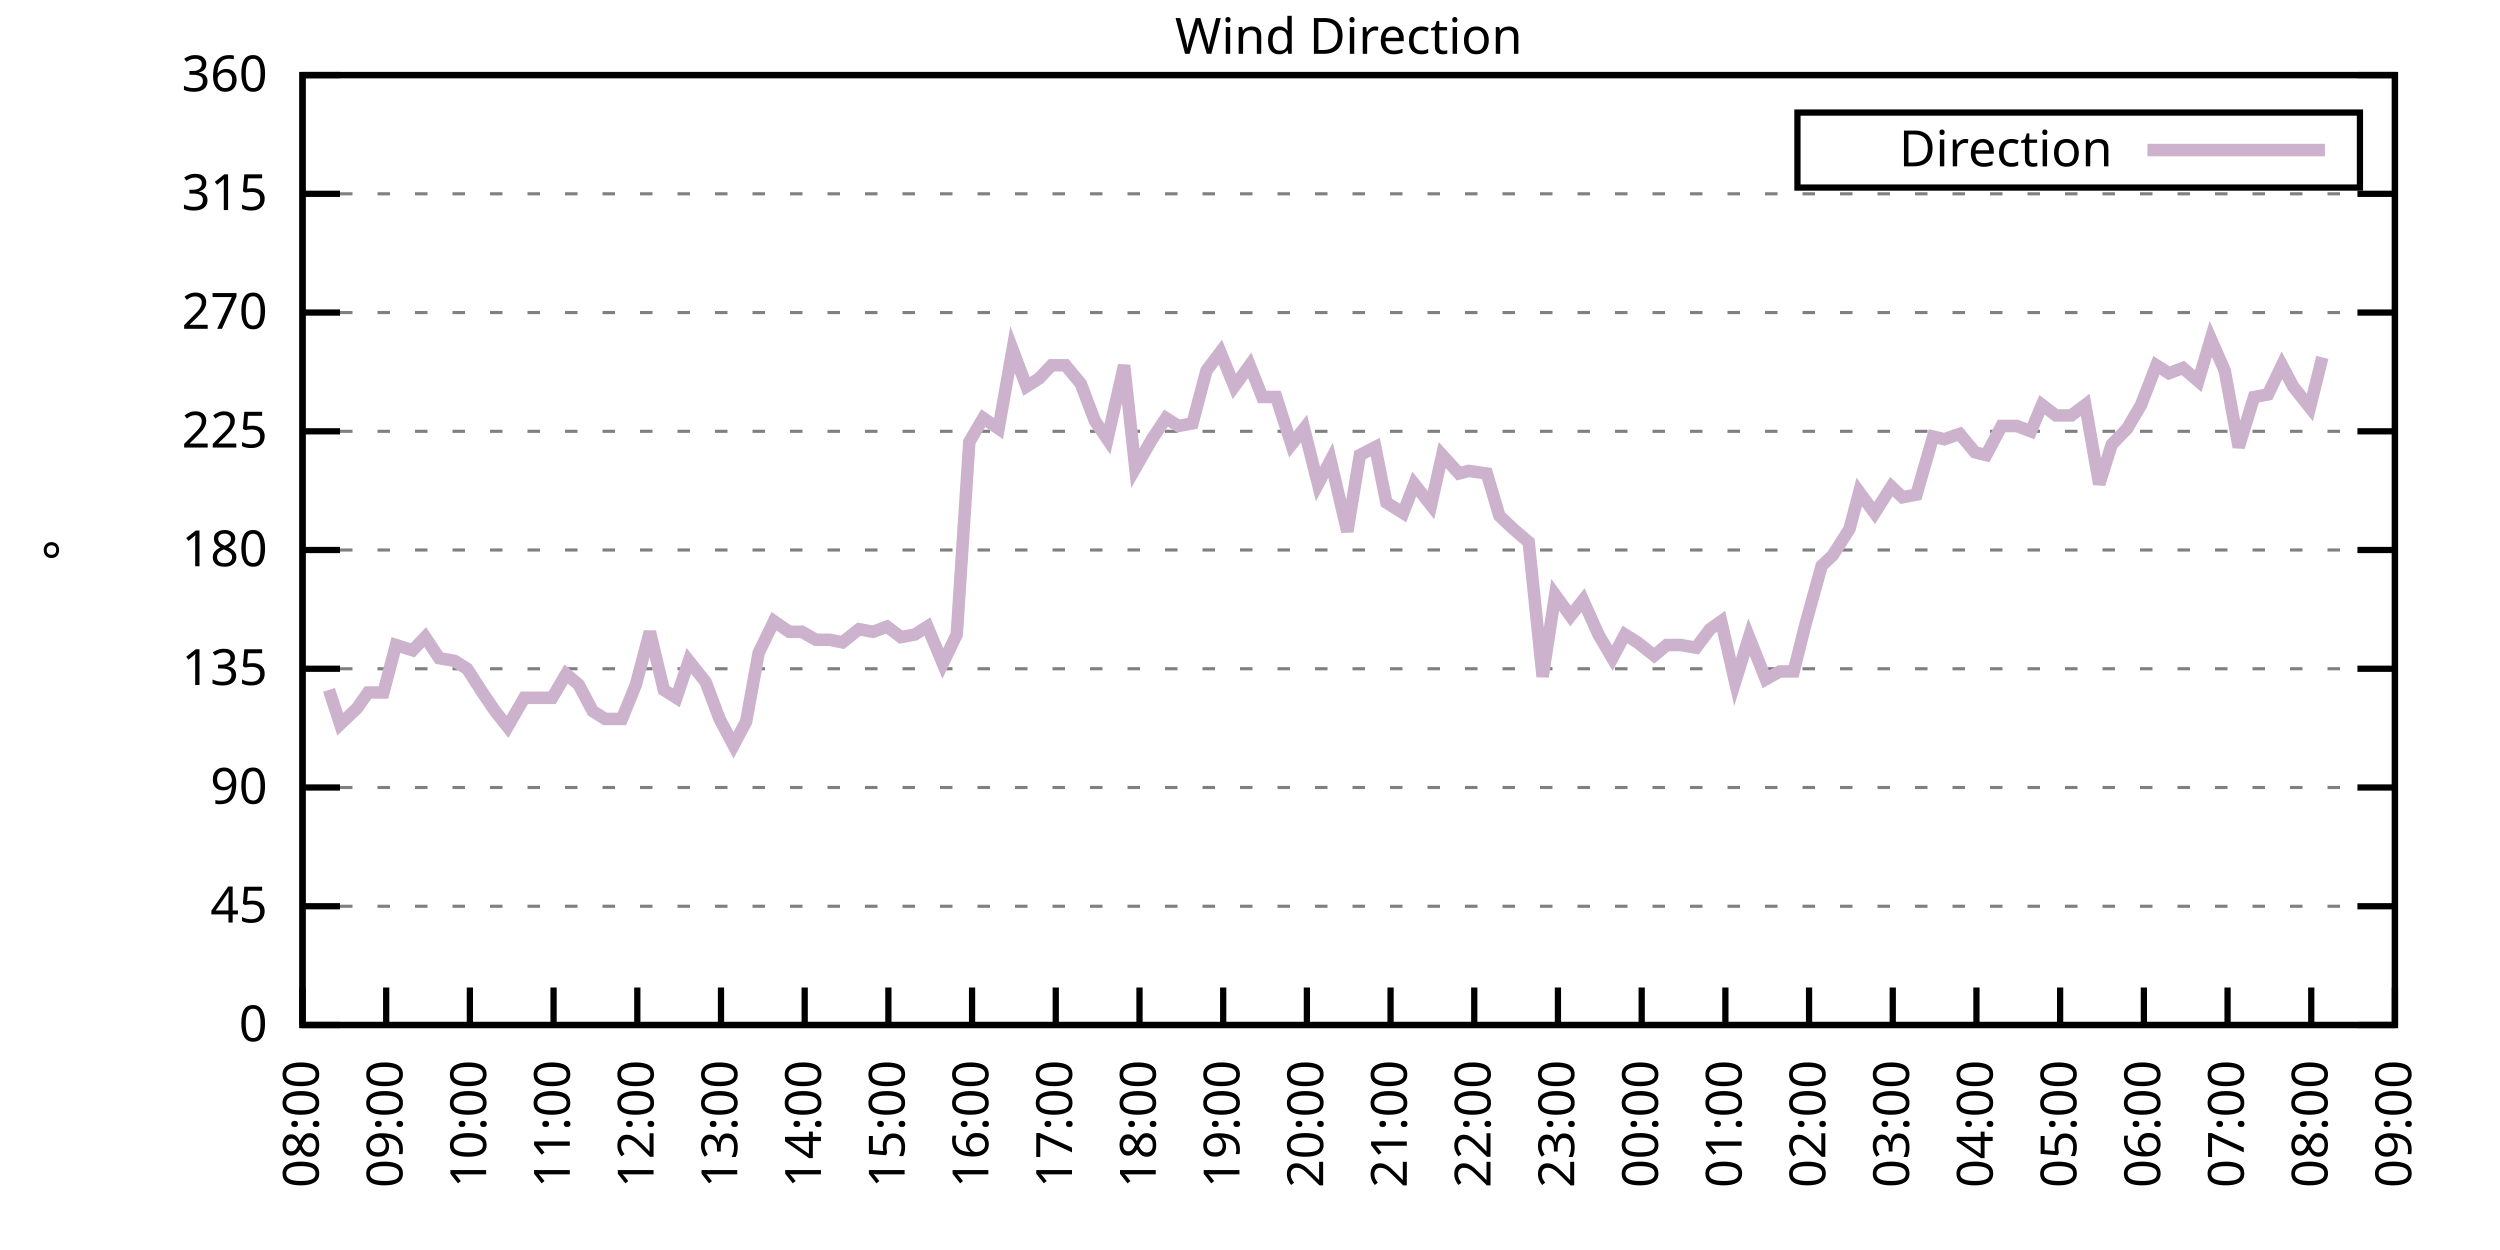
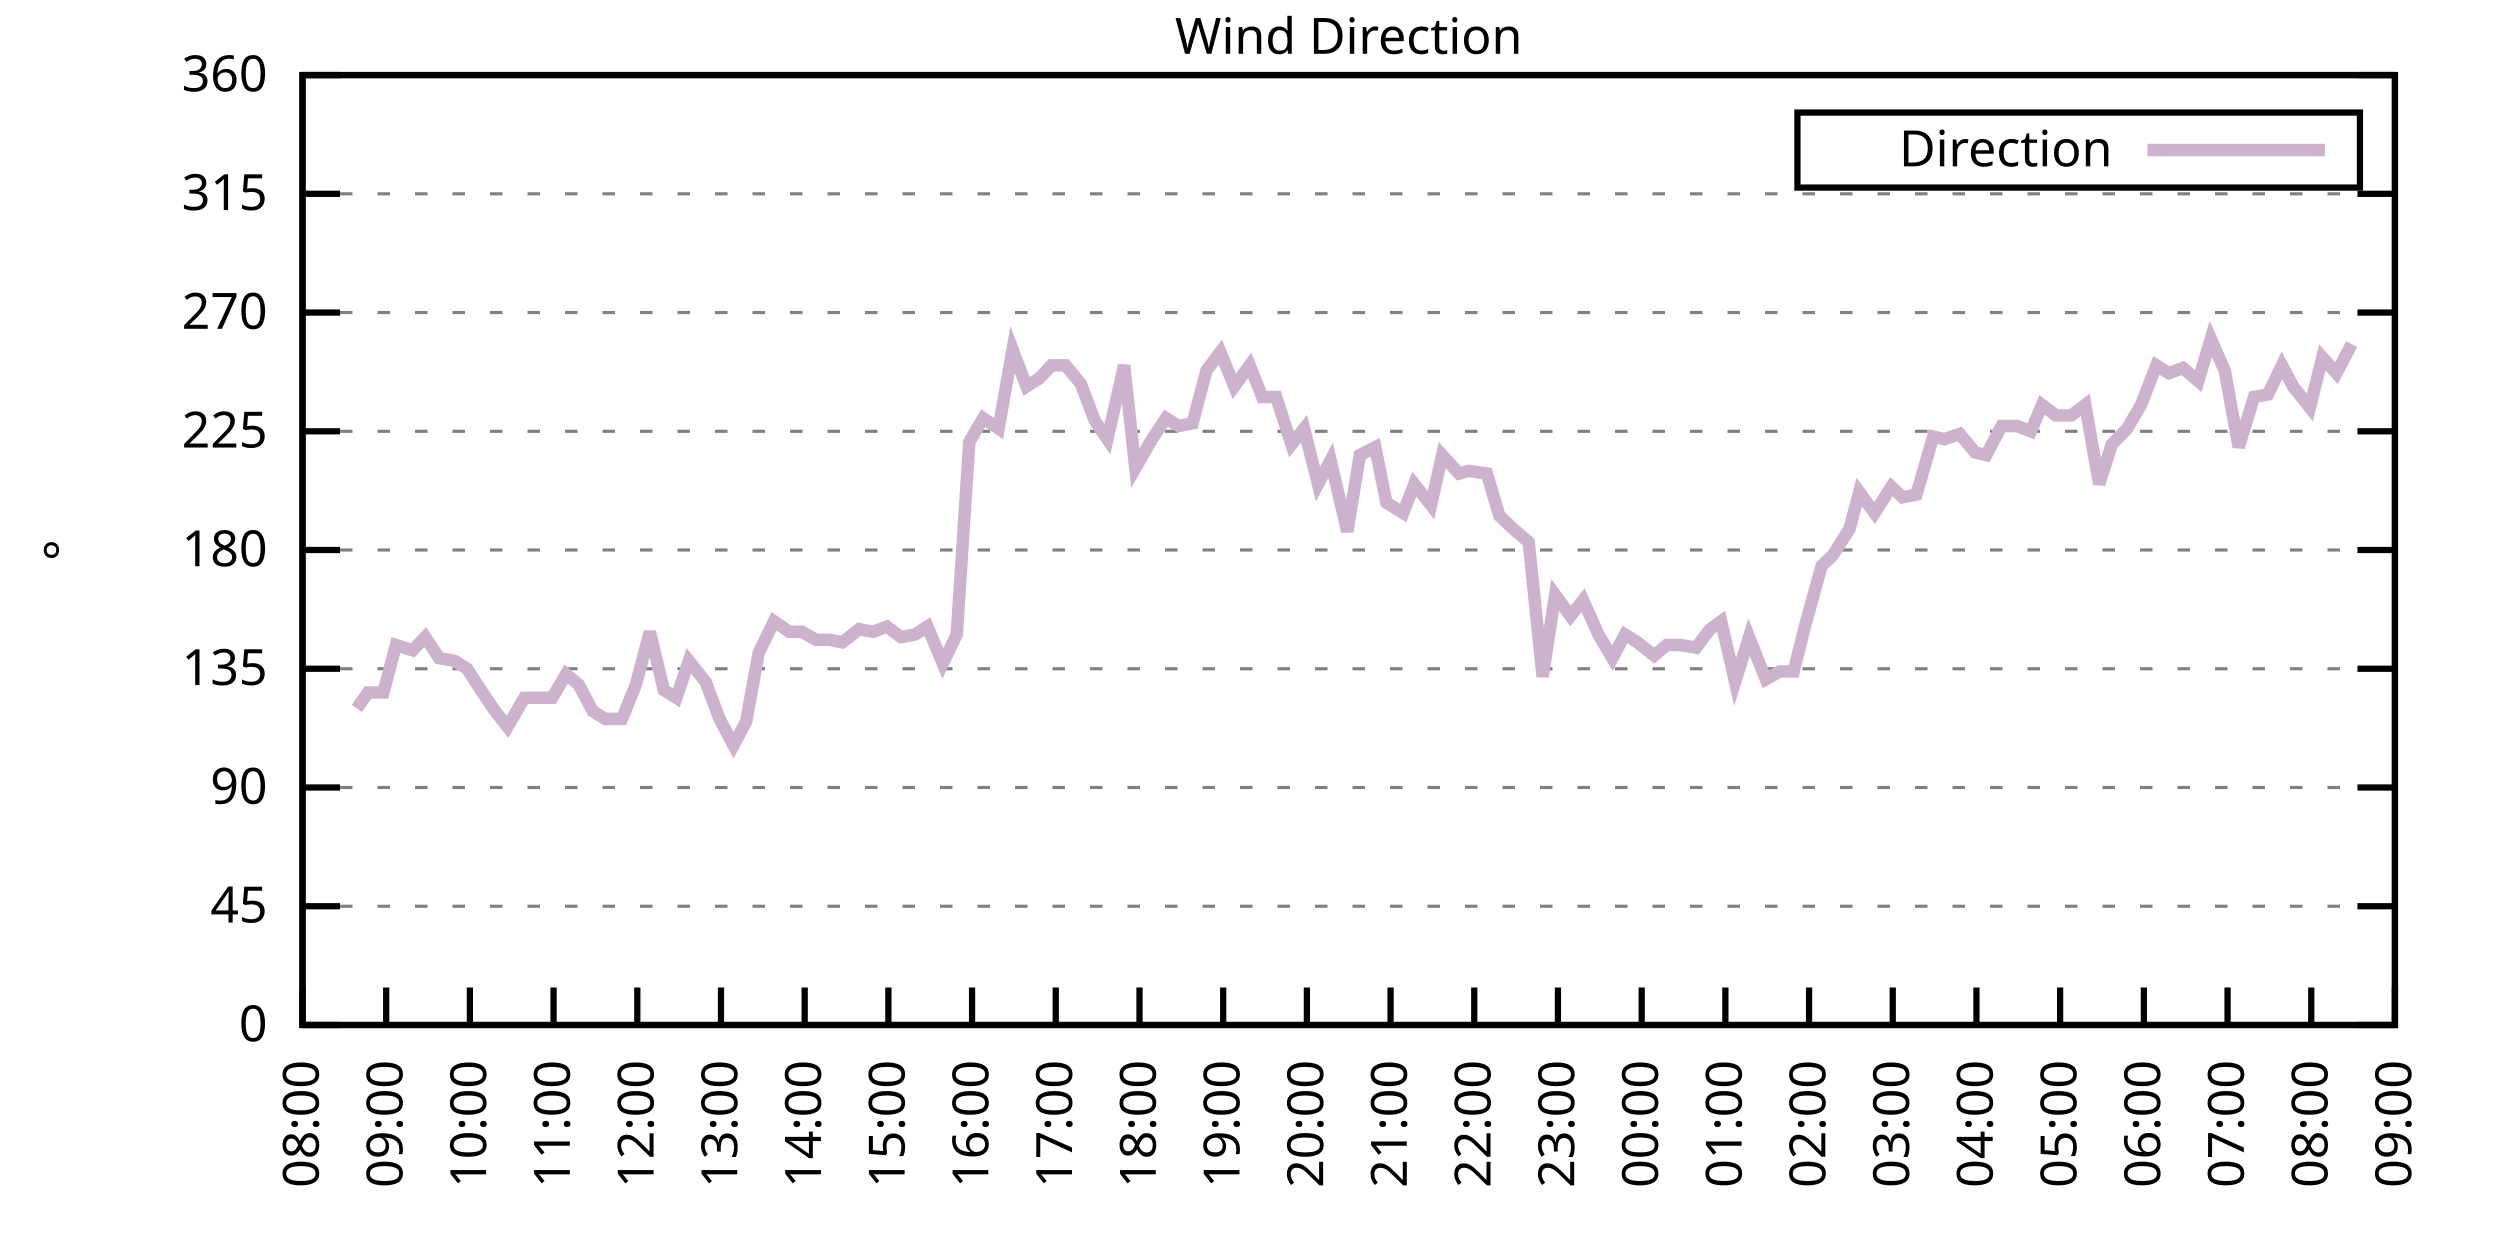
<svg xmlns="http://www.w3.org/2000/svg" xmlns:xlink="http://www.w3.org/1999/xlink" width="400" height="200" viewBox="0 0 400 200">
  <g id="gnuplot_canvas">
    <rect x="0" y="0" width="400" height="200" fill="none" />
    <defs>
      <circle id="gpDot" r="0.5" stroke-width="0.5" stroke="currentColor" />
      <path id="gpPt0" stroke-width="0.333" stroke="currentColor" d="M-1,0 h2 M0,-1 v2" />
      <path id="gpPt1" stroke-width="0.333" stroke="currentColor" d="M-1,-1 L1,1 M1,-1 L-1,1" />
      <path id="gpPt2" stroke-width="0.333" stroke="currentColor" d="M-1,0 L1,0 M0,-1 L0,1 M-1,-1 L1,1 M-1,1 L1,-1" />
      <rect id="gpPt3" stroke-width="0.333" stroke="currentColor" x="-1" y="-1" width="2" height="2" />
      <rect id="gpPt4" stroke-width="0.333" stroke="currentColor" fill="currentColor" x="-1" y="-1" width="2" height="2" />
      <circle id="gpPt5" stroke-width="0.333" stroke="currentColor" cx="0" cy="0" r="1" />
      <use xlink:href="#gpPt5" id="gpPt6" fill="currentColor" stroke="none" />
      <path id="gpPt7" stroke-width="0.333" stroke="currentColor" d="M0,-1.33 L-1.33,0.67 L1.33,0.67 z" />
      <use xlink:href="#gpPt7" id="gpPt8" fill="currentColor" stroke="none" />
      <use xlink:href="#gpPt7" id="gpPt9" stroke="currentColor" transform="rotate(180)" />
      <use xlink:href="#gpPt9" id="gpPt10" fill="currentColor" stroke="none" />
      <use xlink:href="#gpPt3" id="gpPt11" stroke="currentColor" transform="rotate(45)" />
      <use xlink:href="#gpPt11" id="gpPt12" fill="currentColor" stroke="none" />
      <path id="gpPt13" stroke-width="0.333" stroke="currentColor" d="M0,1.330 L1.265,0.411 L0.782,-1.067 L-0.782,-1.076 L-1.265,0.411 z" />
      <use xlink:href="#gpPt13" id="gpPt14" fill="currentColor" stroke="none" />
      <filter id="textbox" filterUnits="objectBoundingBox" x="0" y="0" height="1" width="1">
        <feFlood flood-color="white" flood-opacity="1" result="bgnd" />
        <feComposite in="SourceGraphic" in2="bgnd" operator="atop" />
      </filter>
      <filter id="greybox" filterUnits="objectBoundingBox" x="0" y="0" height="1" width="1">
        <feFlood flood-color="lightgrey" flood-opacity="1" result="grey" />
        <feComposite in="SourceGraphic" in2="grey" operator="atop" />
      </filter>
    </defs>
    <g fill="none" color="white" stroke="currentColor" stroke-width="1.00" stroke-linecap="butt" stroke-linejoin="miter">
</g>
    <g fill="none" color="black" stroke="currentColor" stroke-width="1.00" stroke-linecap="butt" stroke-linejoin="miter">
      <g stroke="none" shape-rendering="crispEdges">
        <polygon fill="rgb(255, 255, 255)" points="48.40,164.00 383.18,164.00 383.18,12.02 48.40,12.02 " />
      </g>
    </g>
    <g fill="none" color="black" stroke="currentColor" stroke-width="1.00" stroke-linecap="butt" stroke-linejoin="miter">
</g>
    <g fill="none" color="black" stroke="black" stroke-width="0.50" stroke-linecap="butt" stroke-linejoin="miter">
</g>
    <g fill="none" color="gray" stroke="currentColor" stroke-width="0.50" stroke-linecap="butt" stroke-linejoin="miter">
      <path stroke="gray" stroke-dasharray="2,4" class="gridline" d="M48.40,164.00 L383.19,164.00  " />
    </g>
    <g fill="none" color="gray" stroke="gray" stroke-width="1.00" stroke-linecap="butt" stroke-linejoin="miter">
</g>
    <g fill="none" color="black" stroke="currentColor" stroke-width="1.00" stroke-linecap="butt" stroke-linejoin="miter">
      <path stroke="black" d="M48.40,164.00 L54.40,164.00 M383.19,164.00 L377.19,164.00  " />
      <g transform="translate(42.80,166.60)" stroke="none" fill="black" font-family="Sans" font-size="8.00" text-anchor="end">
        <text>
          <tspan font-family="Sans"> 0</tspan>
        </text>
      </g>
    </g>
    <g fill="none" color="black" stroke="currentColor" stroke-width="1.00" stroke-linecap="butt" stroke-linejoin="miter">
</g>
    <g fill="none" color="black" stroke="black" stroke-width="0.50" stroke-linecap="butt" stroke-linejoin="miter">
</g>
    <g fill="none" color="gray" stroke="currentColor" stroke-width="0.50" stroke-linecap="butt" stroke-linejoin="miter">
      <path stroke="gray" stroke-dasharray="2,4" class="gridline" d="M48.40,145.00 L383.19,145.00  " />
    </g>
    <g fill="none" color="gray" stroke="gray" stroke-width="1.00" stroke-linecap="butt" stroke-linejoin="miter">
</g>
    <g fill="none" color="black" stroke="currentColor" stroke-width="1.00" stroke-linecap="butt" stroke-linejoin="miter">
      <path stroke="black" d="M48.40,145.00 L54.40,145.00 M383.19,145.00 L377.19,145.00  " />
      <g transform="translate(42.80,147.60)" stroke="none" fill="black" font-family="Sans" font-size="8.00" text-anchor="end">
        <text>
          <tspan font-family="Sans"> 45</tspan>
        </text>
      </g>
    </g>
    <g fill="none" color="black" stroke="currentColor" stroke-width="1.00" stroke-linecap="butt" stroke-linejoin="miter">
</g>
    <g fill="none" color="black" stroke="black" stroke-width="0.50" stroke-linecap="butt" stroke-linejoin="miter">
</g>
    <g fill="none" color="gray" stroke="currentColor" stroke-width="0.50" stroke-linecap="butt" stroke-linejoin="miter">
      <path stroke="gray" stroke-dasharray="2,4" class="gridline" d="M48.40,126.00 L383.19,126.00  " />
    </g>
    <g fill="none" color="gray" stroke="gray" stroke-width="1.00" stroke-linecap="butt" stroke-linejoin="miter">
</g>
    <g fill="none" color="black" stroke="currentColor" stroke-width="1.00" stroke-linecap="butt" stroke-linejoin="miter">
      <path stroke="black" d="M48.40,126.00 L54.40,126.00 M383.19,126.00 L377.19,126.00  " />
      <g transform="translate(42.80,128.60)" stroke="none" fill="black" font-family="Sans" font-size="8.00" text-anchor="end">
        <text>
          <tspan font-family="Sans"> 90</tspan>
        </text>
      </g>
    </g>
    <g fill="none" color="black" stroke="currentColor" stroke-width="1.00" stroke-linecap="butt" stroke-linejoin="miter">
</g>
    <g fill="none" color="black" stroke="black" stroke-width="0.50" stroke-linecap="butt" stroke-linejoin="miter">
</g>
    <g fill="none" color="gray" stroke="currentColor" stroke-width="0.50" stroke-linecap="butt" stroke-linejoin="miter">
      <path stroke="gray" stroke-dasharray="2,4" class="gridline" d="M48.40,107.00 L383.19,107.00  " />
    </g>
    <g fill="none" color="gray" stroke="gray" stroke-width="1.00" stroke-linecap="butt" stroke-linejoin="miter">
</g>
    <g fill="none" color="black" stroke="currentColor" stroke-width="1.00" stroke-linecap="butt" stroke-linejoin="miter">
      <path stroke="black" d="M48.40,107.00 L54.40,107.00 M383.19,107.00 L377.19,107.00  " />
      <g transform="translate(42.80,109.60)" stroke="none" fill="black" font-family="Sans" font-size="8.00" text-anchor="end">
        <text>
          <tspan font-family="Sans"> 135</tspan>
        </text>
      </g>
    </g>
    <g fill="none" color="black" stroke="currentColor" stroke-width="1.00" stroke-linecap="butt" stroke-linejoin="miter">
</g>
    <g fill="none" color="black" stroke="black" stroke-width="0.50" stroke-linecap="butt" stroke-linejoin="miter">
</g>
    <g fill="none" color="gray" stroke="currentColor" stroke-width="0.50" stroke-linecap="butt" stroke-linejoin="miter">
      <path stroke="gray" stroke-dasharray="2,4" class="gridline" d="M48.40,88.00 L383.19,88.00  " />
    </g>
    <g fill="none" color="gray" stroke="gray" stroke-width="1.00" stroke-linecap="butt" stroke-linejoin="miter">
</g>
    <g fill="none" color="black" stroke="currentColor" stroke-width="1.00" stroke-linecap="butt" stroke-linejoin="miter">
      <path stroke="black" d="M48.40,88.00 L54.40,88.00 M383.19,88.00 L377.19,88.00  " />
      <g transform="translate(42.80,90.60)" stroke="none" fill="black" font-family="Sans" font-size="8.00" text-anchor="end">
        <text>
          <tspan font-family="Sans"> 180</tspan>
        </text>
      </g>
    </g>
    <g fill="none" color="black" stroke="currentColor" stroke-width="1.00" stroke-linecap="butt" stroke-linejoin="miter">
</g>
    <g fill="none" color="black" stroke="black" stroke-width="0.50" stroke-linecap="butt" stroke-linejoin="miter">
</g>
    <g fill="none" color="gray" stroke="currentColor" stroke-width="0.50" stroke-linecap="butt" stroke-linejoin="miter">
      <path stroke="gray" stroke-dasharray="2,4" class="gridline" d="M48.40,69.01 L383.19,69.01  " />
    </g>
    <g fill="none" color="gray" stroke="gray" stroke-width="1.00" stroke-linecap="butt" stroke-linejoin="miter">
</g>
    <g fill="none" color="black" stroke="currentColor" stroke-width="1.00" stroke-linecap="butt" stroke-linejoin="miter">
      <path stroke="black" d="M48.40,69.01 L54.40,69.01 M383.19,69.01 L377.19,69.01  " />
      <g transform="translate(42.80,71.61)" stroke="none" fill="black" font-family="Sans" font-size="8.00" text-anchor="end">
        <text>
          <tspan font-family="Sans"> 225</tspan>
        </text>
      </g>
    </g>
    <g fill="none" color="black" stroke="currentColor" stroke-width="1.00" stroke-linecap="butt" stroke-linejoin="miter">
</g>
    <g fill="none" color="black" stroke="black" stroke-width="0.50" stroke-linecap="butt" stroke-linejoin="miter">
</g>
    <g fill="none" color="gray" stroke="currentColor" stroke-width="0.50" stroke-linecap="butt" stroke-linejoin="miter">
      <path stroke="gray" stroke-dasharray="2,4" class="gridline" d="M48.40,50.01 L383.19,50.01  " />
    </g>
    <g fill="none" color="gray" stroke="gray" stroke-width="1.00" stroke-linecap="butt" stroke-linejoin="miter">
</g>
    <g fill="none" color="black" stroke="currentColor" stroke-width="1.00" stroke-linecap="butt" stroke-linejoin="miter">
      <path stroke="black" d="M48.40,50.01 L54.40,50.01 M383.19,50.01 L377.19,50.01  " />
      <g transform="translate(42.80,52.61)" stroke="none" fill="black" font-family="Sans" font-size="8.00" text-anchor="end">
        <text>
          <tspan font-family="Sans"> 270</tspan>
        </text>
      </g>
    </g>
    <g fill="none" color="black" stroke="currentColor" stroke-width="1.00" stroke-linecap="butt" stroke-linejoin="miter">
</g>
    <g fill="none" color="black" stroke="black" stroke-width="0.50" stroke-linecap="butt" stroke-linejoin="miter">
</g>
    <g fill="none" color="gray" stroke="currentColor" stroke-width="0.50" stroke-linecap="butt" stroke-linejoin="miter">
      <path stroke="gray" stroke-dasharray="2,4" class="gridline" d="M48.40,31.01 L383.19,31.01  " />
    </g>
    <g fill="none" color="gray" stroke="gray" stroke-width="1.00" stroke-linecap="butt" stroke-linejoin="miter">
</g>
    <g fill="none" color="black" stroke="currentColor" stroke-width="1.00" stroke-linecap="butt" stroke-linejoin="miter">
      <path stroke="black" d="M48.40,31.01 L54.40,31.01 M383.19,31.01 L377.19,31.01  " />
      <g transform="translate(42.80,33.61)" stroke="none" fill="black" font-family="Sans" font-size="8.00" text-anchor="end">
        <text>
          <tspan font-family="Sans"> 315</tspan>
        </text>
      </g>
    </g>
    <g fill="none" color="black" stroke="currentColor" stroke-width="1.00" stroke-linecap="butt" stroke-linejoin="miter">
</g>
    <g fill="none" color="black" stroke="black" stroke-width="0.50" stroke-linecap="butt" stroke-linejoin="miter">
</g>
    <g fill="none" color="gray" stroke="currentColor" stroke-width="0.50" stroke-linecap="butt" stroke-linejoin="miter">
      <path stroke="gray" stroke-dasharray="2,4" class="gridline" d="M48.40,12.01 L383.19,12.01  " />
    </g>
    <g fill="none" color="gray" stroke="gray" stroke-width="1.00" stroke-linecap="butt" stroke-linejoin="miter">
</g>
    <g fill="none" color="black" stroke="currentColor" stroke-width="1.00" stroke-linecap="butt" stroke-linejoin="miter">
      <path stroke="black" d="M48.40,12.01 L54.40,12.01 M383.19,12.01 L377.19,12.01  " />
      <g transform="translate(42.80,14.61)" stroke="none" fill="black" font-family="Sans" font-size="8.00" text-anchor="end">
        <text>
          <tspan font-family="Sans"> 360</tspan>
        </text>
      </g>
    </g>
    <g fill="none" color="black" stroke="currentColor" stroke-width="1.00" stroke-linecap="butt" stroke-linejoin="miter">
      <path stroke="black" d="M48.40,164.00 L48.40,158.00  " />
      <g transform="translate(51.00,169.60) rotate(270.00)" stroke="none" fill="black" font-family="Sans" font-size="8.00" text-anchor="end">
        <text>
          <tspan font-family="Sans">08:00</tspan>
        </text>
      </g>
    </g>
    <g fill="none" color="black" stroke="currentColor" stroke-width="1.00" stroke-linecap="butt" stroke-linejoin="miter">
      <path stroke="black" d="M61.79,164.00 L61.79,158.00  " />
      <g transform="translate(64.39,169.60) rotate(270.00)" stroke="none" fill="black" font-family="Sans" font-size="8.00" text-anchor="end">
        <text>
          <tspan font-family="Sans">09:00</tspan>
        </text>
      </g>
    </g>
    <g fill="none" color="black" stroke="currentColor" stroke-width="1.00" stroke-linecap="butt" stroke-linejoin="miter">
      <path stroke="black" d="M75.18,164.00 L75.18,158.00  " />
      <g transform="translate(77.78,169.60) rotate(270.00)" stroke="none" fill="black" font-family="Sans" font-size="8.00" text-anchor="end">
        <text>
          <tspan font-family="Sans">10:00</tspan>
        </text>
      </g>
    </g>
    <g fill="none" color="black" stroke="currentColor" stroke-width="1.00" stroke-linecap="butt" stroke-linejoin="miter">
      <path stroke="black" d="M88.57,164.00 L88.57,158.00  " />
      <g transform="translate(91.17,169.60) rotate(270.00)" stroke="none" fill="black" font-family="Sans" font-size="8.00" text-anchor="end">
        <text>
          <tspan font-family="Sans">11:00</tspan>
        </text>
      </g>
    </g>
    <g fill="none" color="black" stroke="currentColor" stroke-width="1.00" stroke-linecap="butt" stroke-linejoin="miter">
      <path stroke="black" d="M101.97,164.00 L101.97,158.00  " />
      <g transform="translate(104.57,169.60) rotate(270.00)" stroke="none" fill="black" font-family="Sans" font-size="8.00" text-anchor="end">
        <text>
          <tspan font-family="Sans">12:00</tspan>
        </text>
      </g>
    </g>
    <g fill="none" color="black" stroke="currentColor" stroke-width="1.00" stroke-linecap="butt" stroke-linejoin="miter">
      <path stroke="black" d="M115.36,164.00 L115.36,158.00  " />
      <g transform="translate(117.96,169.60) rotate(270.00)" stroke="none" fill="black" font-family="Sans" font-size="8.00" text-anchor="end">
        <text>
          <tspan font-family="Sans">13:00</tspan>
        </text>
      </g>
    </g>
    <g fill="none" color="black" stroke="currentColor" stroke-width="1.00" stroke-linecap="butt" stroke-linejoin="miter">
      <path stroke="black" d="M128.75,164.00 L128.75,158.00  " />
      <g transform="translate(131.35,169.60) rotate(270.00)" stroke="none" fill="black" font-family="Sans" font-size="8.00" text-anchor="end">
        <text>
          <tspan font-family="Sans">14:00</tspan>
        </text>
      </g>
    </g>
    <g fill="none" color="black" stroke="currentColor" stroke-width="1.00" stroke-linecap="butt" stroke-linejoin="miter">
      <path stroke="black" d="M142.14,164.00 L142.14,158.00  " />
      <g transform="translate(144.74,169.60) rotate(270.00)" stroke="none" fill="black" font-family="Sans" font-size="8.00" text-anchor="end">
        <text>
          <tspan font-family="Sans">15:00</tspan>
        </text>
      </g>
    </g>
    <g fill="none" color="black" stroke="currentColor" stroke-width="1.00" stroke-linecap="butt" stroke-linejoin="miter">
      <path stroke="black" d="M155.53,164.00 L155.53,158.00  " />
      <g transform="translate(158.13,169.60) rotate(270.00)" stroke="none" fill="black" font-family="Sans" font-size="8.00" text-anchor="end">
        <text>
          <tspan font-family="Sans">16:00</tspan>
        </text>
      </g>
    </g>
    <g fill="none" color="black" stroke="currentColor" stroke-width="1.00" stroke-linecap="butt" stroke-linejoin="miter">
      <path stroke="black" d="M168.92,164.00 L168.92,158.00  " />
      <g transform="translate(171.52,169.60) rotate(270.00)" stroke="none" fill="black" font-family="Sans" font-size="8.00" text-anchor="end">
        <text>
          <tspan font-family="Sans">17:00</tspan>
        </text>
      </g>
    </g>
    <g fill="none" color="black" stroke="currentColor" stroke-width="1.00" stroke-linecap="butt" stroke-linejoin="miter">
      <path stroke="black" d="M182.32,164.00 L182.32,158.00  " />
      <g transform="translate(184.92,169.60) rotate(270.00)" stroke="none" fill="black" font-family="Sans" font-size="8.00" text-anchor="end">
        <text>
          <tspan font-family="Sans">18:00</tspan>
        </text>
      </g>
    </g>
    <g fill="none" color="black" stroke="currentColor" stroke-width="1.00" stroke-linecap="butt" stroke-linejoin="miter">
      <path stroke="black" d="M195.71,164.00 L195.71,158.00  " />
      <g transform="translate(198.31,169.60) rotate(270.00)" stroke="none" fill="black" font-family="Sans" font-size="8.00" text-anchor="end">
        <text>
          <tspan font-family="Sans">19:00</tspan>
        </text>
      </g>
    </g>
    <g fill="none" color="black" stroke="currentColor" stroke-width="1.00" stroke-linecap="butt" stroke-linejoin="miter">
      <path stroke="black" d="M209.10,164.00 L209.10,158.00  " />
      <g transform="translate(211.70,169.60) rotate(270.00)" stroke="none" fill="black" font-family="Sans" font-size="8.00" text-anchor="end">
        <text>
          <tspan font-family="Sans">20:00</tspan>
        </text>
      </g>
    </g>
    <g fill="none" color="black" stroke="currentColor" stroke-width="1.00" stroke-linecap="butt" stroke-linejoin="miter">
      <path stroke="black" d="M222.49,164.00 L222.49,158.00  " />
      <g transform="translate(225.09,169.60) rotate(270.00)" stroke="none" fill="black" font-family="Sans" font-size="8.00" text-anchor="end">
        <text>
          <tspan font-family="Sans">21:00</tspan>
        </text>
      </g>
    </g>
    <g fill="none" color="black" stroke="currentColor" stroke-width="1.00" stroke-linecap="butt" stroke-linejoin="miter">
      <path stroke="black" d="M235.88,164.00 L235.88,158.00  " />
      <g transform="translate(238.48,169.60) rotate(270.00)" stroke="none" fill="black" font-family="Sans" font-size="8.00" text-anchor="end">
        <text>
          <tspan font-family="Sans">22:00</tspan>
        </text>
      </g>
    </g>
    <g fill="none" color="black" stroke="currentColor" stroke-width="1.00" stroke-linecap="butt" stroke-linejoin="miter">
      <path stroke="black" d="M249.27,164.00 L249.27,158.00  " />
      <g transform="translate(251.87,169.60) rotate(270.00)" stroke="none" fill="black" font-family="Sans" font-size="8.00" text-anchor="end">
        <text>
          <tspan font-family="Sans">23:00</tspan>
        </text>
      </g>
    </g>
    <g fill="none" color="black" stroke="currentColor" stroke-width="1.00" stroke-linecap="butt" stroke-linejoin="miter">
      <path stroke="black" d="M262.67,164.00 L262.67,158.00  " />
      <g transform="translate(265.27,169.60) rotate(270.00)" stroke="none" fill="black" font-family="Sans" font-size="8.00" text-anchor="end">
        <text>
          <tspan font-family="Sans">00:00</tspan>
        </text>
      </g>
    </g>
    <g fill="none" color="black" stroke="currentColor" stroke-width="1.00" stroke-linecap="butt" stroke-linejoin="miter">
      <path stroke="black" d="M276.06,164.00 L276.06,158.00  " />
      <g transform="translate(278.66,169.60) rotate(270.00)" stroke="none" fill="black" font-family="Sans" font-size="8.00" text-anchor="end">
        <text>
          <tspan font-family="Sans">01:00</tspan>
        </text>
      </g>
    </g>
    <g fill="none" color="black" stroke="currentColor" stroke-width="1.00" stroke-linecap="butt" stroke-linejoin="miter">
      <path stroke="black" d="M289.45,164.00 L289.45,158.00  " />
      <g transform="translate(292.05,169.60) rotate(270.00)" stroke="none" fill="black" font-family="Sans" font-size="8.00" text-anchor="end">
        <text>
          <tspan font-family="Sans">02:00</tspan>
        </text>
      </g>
    </g>
    <g fill="none" color="black" stroke="currentColor" stroke-width="1.00" stroke-linecap="butt" stroke-linejoin="miter">
      <path stroke="black" d="M302.84,164.00 L302.84,158.00  " />
      <g transform="translate(305.44,169.60) rotate(270.00)" stroke="none" fill="black" font-family="Sans" font-size="8.00" text-anchor="end">
        <text>
          <tspan font-family="Sans">03:00</tspan>
        </text>
      </g>
    </g>
    <g fill="none" color="black" stroke="currentColor" stroke-width="1.00" stroke-linecap="butt" stroke-linejoin="miter">
      <path stroke="black" d="M316.23,164.00 L316.23,158.00  " />
      <g transform="translate(318.83,169.60) rotate(270.00)" stroke="none" fill="black" font-family="Sans" font-size="8.00" text-anchor="end">
        <text>
          <tspan font-family="Sans">04:00</tspan>
        </text>
      </g>
    </g>
    <g fill="none" color="black" stroke="currentColor" stroke-width="1.00" stroke-linecap="butt" stroke-linejoin="miter">
      <path stroke="black" d="M329.62,164.00 L329.62,158.00  " />
      <g transform="translate(332.22,169.60) rotate(270.00)" stroke="none" fill="black" font-family="Sans" font-size="8.00" text-anchor="end">
        <text>
          <tspan font-family="Sans">05:00</tspan>
        </text>
      </g>
    </g>
    <g fill="none" color="black" stroke="currentColor" stroke-width="1.00" stroke-linecap="butt" stroke-linejoin="miter">
      <path stroke="black" d="M343.02,164.00 L343.02,158.00  " />
      <g transform="translate(345.62,169.60) rotate(270.00)" stroke="none" fill="black" font-family="Sans" font-size="8.00" text-anchor="end">
        <text>
          <tspan font-family="Sans">06:00</tspan>
        </text>
      </g>
    </g>
    <g fill="none" color="black" stroke="currentColor" stroke-width="1.00" stroke-linecap="butt" stroke-linejoin="miter">
      <path stroke="black" d="M356.41,164.00 L356.41,158.00  " />
      <g transform="translate(359.01,169.60) rotate(270.00)" stroke="none" fill="black" font-family="Sans" font-size="8.00" text-anchor="end">
        <text>
          <tspan font-family="Sans">07:00</tspan>
        </text>
      </g>
    </g>
    <g fill="none" color="black" stroke="currentColor" stroke-width="1.00" stroke-linecap="butt" stroke-linejoin="miter">
      <path stroke="black" d="M369.80,164.00 L369.80,158.00  " />
      <g transform="translate(372.40,169.60) rotate(270.00)" stroke="none" fill="black" font-family="Sans" font-size="8.00" text-anchor="end">
        <text>
          <tspan font-family="Sans">08:00</tspan>
        </text>
      </g>
    </g>
    <g fill="none" color="black" stroke="currentColor" stroke-width="1.00" stroke-linecap="butt" stroke-linejoin="miter">
      <path stroke="black" d="M383.19,164.00 L383.19,158.00  " />
      <g transform="translate(385.79,169.60) rotate(270.00)" stroke="none" fill="black" font-family="Sans" font-size="8.00" text-anchor="end">
        <text>
          <tspan font-family="Sans">09:00</tspan>
        </text>
      </g>
    </g>
    <g fill="none" color="black" stroke="currentColor" stroke-width="1.00" stroke-linecap="butt" stroke-linejoin="miter">
</g>
    <g fill="none" color="black" stroke="currentColor" stroke-width="1.00" stroke-linecap="butt" stroke-linejoin="miter">
      <path stroke="black" d="M48.40,12.01 L48.40,164.00 L383.19,164.00 L383.19,12.01 L48.40,12.01 Z  " />
    </g>
    <g fill="none" color="black" stroke="currentColor" stroke-width="1.00" stroke-linecap="butt" stroke-linejoin="miter">
</g>
    <g fill="none" color="black" stroke="currentColor" stroke-width="1.00" stroke-linecap="butt" stroke-linejoin="miter">
      <path stroke="black" d="M287.59,30.01 L287.59,18.01 L377.59,18.01 L377.59,30.01 L287.59,30.01 Z  " />
    </g>
    <g id="Wind_direction_plot_1">
      <g fill="none" color="white" stroke="black" stroke-width="2.00" stroke-linecap="butt" stroke-linejoin="miter">
</g>
      <g fill="none" color="black" stroke="currentColor" stroke-width="2.00" stroke-linecap="butt" stroke-linejoin="miter">
        <g transform="translate(337.99,26.61)" stroke="none" fill="black" font-family="Sans" font-size="8.00" text-anchor="end">
          <text>
            <tspan font-family="Sans">Direction</tspan>
          </text>
        </g>
      </g>
      <g fill="none" color="black" stroke="currentColor" stroke-width="2.00" stroke-linecap="butt" stroke-linejoin="miter">
-         <path stroke="rgb(204, 178, 204)" d="M343.59,24.01 L371.99,24.01 M52.64,110.38 L54.43,115.87 L57.10,113.34 L58.89,110.80 L61.35,110.80 L63.35,103.20   L66.03,104.05 L68.04,101.94 L70.27,105.31 L72.73,105.74 L74.74,107.00 L77.19,110.80 L79.20,113.76 L81.21,116.29   L83.89,111.65 L86.12,111.65 L88.35,111.65 L90.58,107.85 L92.59,109.54 L94.82,113.76 L96.83,115.03 L99.51,115.03   L101.74,109.54 L103.98,101.09 L106.21,110.38 L108.22,111.65 L110.22,105.74 L112.90,109.11 L115.13,115.03 L117.37,119.25   L119.38,115.45 L121.38,104.47 L123.84,99.40 L126.29,101.09 L128.30,101.09 L130.54,102.36 L132.77,102.36 L134.78,102.78   L137.45,100.67 L139.69,101.09 L141.92,100.25 L144.15,101.94 L146.38,101.52 L148.39,100.25 L150.85,106.16 L153.08,101.52   L155.09,70.70 L157.32,66.90 L159.77,68.58 L162.01,55.92 L164.24,61.83 L166.25,60.56 L168.25,58.45 L170.49,58.45   L172.94,61.41 L175.17,67.32 L177.18,70.27 L179.86,58.45 L181.65,74.92 L184.32,70.27 L186.56,66.90 L188.57,68.16   L190.80,67.74 L193.03,59.30 L195.26,56.34 L197.49,61.83 L199.95,58.45 L201.96,63.52 L204.19,63.52 L206.64,71.12   L208.65,68.58 L210.88,77.45 L212.89,73.65 L215.57,85.05 L217.58,72.81 L220.04,71.54 L221.82,80.41 L224.50,82.09   L226.29,77.45 L228.96,80.83 L230.75,72.81 L233.43,75.76 L234.99,75.34 L237.89,75.76 L239.90,82.52 L242.13,84.63   L244.59,86.74 L246.82,108.27 L248.83,95.18 L251.28,98.56 L253.29,96.03 L255.75,101.52 L257.98,105.31 L259.99,101.52   L262.00,102.78 L264.67,104.89 L266.68,103.20 L268.92,103.20 L271.37,103.63 L273.60,100.67 L275.39,99.40 L277.62,109.11   L279.85,101.94 L282.53,108.69 L284.76,107.43 L286.99,107.43 L288.78,100.25 L291.46,90.54 L293.24,88.85 L295.92,84.63   L297.48,78.72 L299.94,82.09 L302.62,77.87 L304.40,79.56 L306.63,79.14 L309.31,69.85 L311.10,70.27 L313.55,69.43   L316.01,72.38 L317.79,72.81 L320.25,68.16 L322.70,68.16 L324.94,69.01 L326.72,64.78 L328.95,66.47 L331.41,66.47   L333.64,64.78 L335.87,77.45 L337.88,71.12 L340.34,68.58 L342.57,64.78 L345.02,58.45 L347.03,59.72 L349.26,58.87   L351.72,60.98 L353.73,54.23 L355.96,59.30 L358.19,71.54 L360.65,63.52 L362.88,63.10 L365.11,58.45 L366.90,61.83   L369.58,65.21 L371.58,57.18  " />
+         <path stroke="rgb(204, 178, 204)" d="M343.59,24.01 L371.99,24.01 M57.10,113.34 L58.89,110.80 L61.35,110.80 L63.35,103.20 L66.03,104.05 L68.04,101.94   L70.27,105.31 L72.73,105.74 L74.74,107.00 L77.19,110.80 L79.20,113.76 L81.21,116.29 L83.89,111.65 L86.12,111.65   L88.35,111.65 L90.58,107.85 L92.59,109.54 L94.82,113.76 L96.83,115.03 L99.51,115.03 L101.74,109.54 L103.98,101.09   L106.21,110.38 L108.22,111.65 L110.22,105.74 L112.90,109.11 L115.13,115.03 L117.37,119.25 L119.38,115.45 L121.38,104.47   L123.84,99.40 L126.29,101.09 L128.30,101.09 L130.54,102.36 L132.77,102.36 L134.78,102.78 L137.45,100.67 L139.69,101.09   L141.92,100.25 L144.15,101.94 L146.38,101.52 L148.39,100.25 L150.85,106.16 L153.08,101.52 L155.09,70.70 L157.32,66.90   L159.77,68.58 L162.01,55.92 L164.24,61.83 L166.25,60.56 L168.25,58.45 L170.49,58.45 L172.94,61.41 L175.17,67.32   L177.18,70.27 L179.86,58.45 L181.65,74.92 L184.32,70.27 L186.56,66.90 L188.57,68.16 L190.80,67.74 L193.03,59.30   L195.26,56.34 L197.49,61.83 L199.95,58.45 L201.96,63.52 L204.19,63.52 L206.64,71.12 L208.65,68.58 L210.88,77.45   L212.89,73.65 L215.57,85.05 L217.58,72.81 L220.04,71.54 L221.82,80.41 L224.50,82.09 L226.29,77.45 L228.96,80.83   L230.75,72.81 L233.43,75.76 L234.99,75.34 L237.89,75.76 L239.90,82.52 L242.13,84.63 L244.59,86.74 L246.82,108.27   L248.83,95.18 L251.28,98.56 L253.29,96.03 L255.75,101.52 L257.98,105.31 L259.99,101.52 L262.00,102.78 L264.67,104.89   L266.68,103.20 L268.92,103.20 L271.37,103.63 L273.60,100.67 L275.39,99.40 L277.62,109.11 L279.85,101.94 L282.53,108.69   L284.76,107.43 L286.99,107.43 L288.78,100.25 L291.46,90.54 L293.24,88.85 L295.92,84.63 L297.48,78.72 L299.94,82.09   L302.62,77.87 L304.40,79.56 L306.63,79.14 L309.31,69.85 L311.10,70.27 L313.55,69.43 L316.01,72.38 L317.79,72.81   L320.25,68.16 L322.70,68.16 L324.94,69.01 L326.72,64.78 L328.95,66.47 L331.41,66.47 L333.64,64.78 L335.87,77.45   L337.88,71.12 L340.34,68.58 L342.57,64.78 L345.02,58.45 L347.03,59.72 L349.26,58.87 L351.72,60.98 L353.73,54.23   L355.96,59.30 L358.19,71.54 L360.65,63.52 L362.88,63.10 L365.11,58.45 L366.90,61.83 L369.58,65.21 L371.58,57.18   L373.82,59.72 L376.27,55.07  " />
      </g>
    </g>
    <g fill="none" color="black" stroke="currentColor" stroke-width="2.00" stroke-linecap="butt" stroke-linejoin="miter">
</g>
    <g fill="none" color="black" stroke="black" stroke-width="1.00" stroke-linecap="butt" stroke-linejoin="miter">
</g>
    <g fill="none" color="black" stroke="currentColor" stroke-width="1.00" stroke-linecap="butt" stroke-linejoin="miter">
      <path stroke="black" d="M48.40,12.01 L48.40,164.00 L383.19,164.00 L383.19,12.01 L48.40,12.01 Z  " />
      <g transform="translate(12.80,88.01) rotate(270.00)" stroke="none" fill="black" font-family="Sans" font-size="8.00" text-anchor="middle">
        <text>
          <tspan font-family="Sans">°</tspan>
        </text>
      </g>
    </g>
    <g fill="none" color="black" stroke="currentColor" stroke-width="1.00" stroke-linecap="butt" stroke-linejoin="miter">
</g>
    <g fill="none" color="black" stroke="currentColor" stroke-width="1.00" stroke-linecap="butt" stroke-linejoin="miter">
      <g transform="translate(215.79,8.61)" stroke="none" fill="black" font-family="Sans" font-size="8.00" text-anchor="middle">
        <text>
          <tspan font-family="Sans">Wind Direction</tspan>
        </text>
      </g>
    </g>
    <g fill="none" color="black" stroke="currentColor" stroke-width="1.00" stroke-linecap="butt" stroke-linejoin="miter">
</g>
  </g>
</svg>
